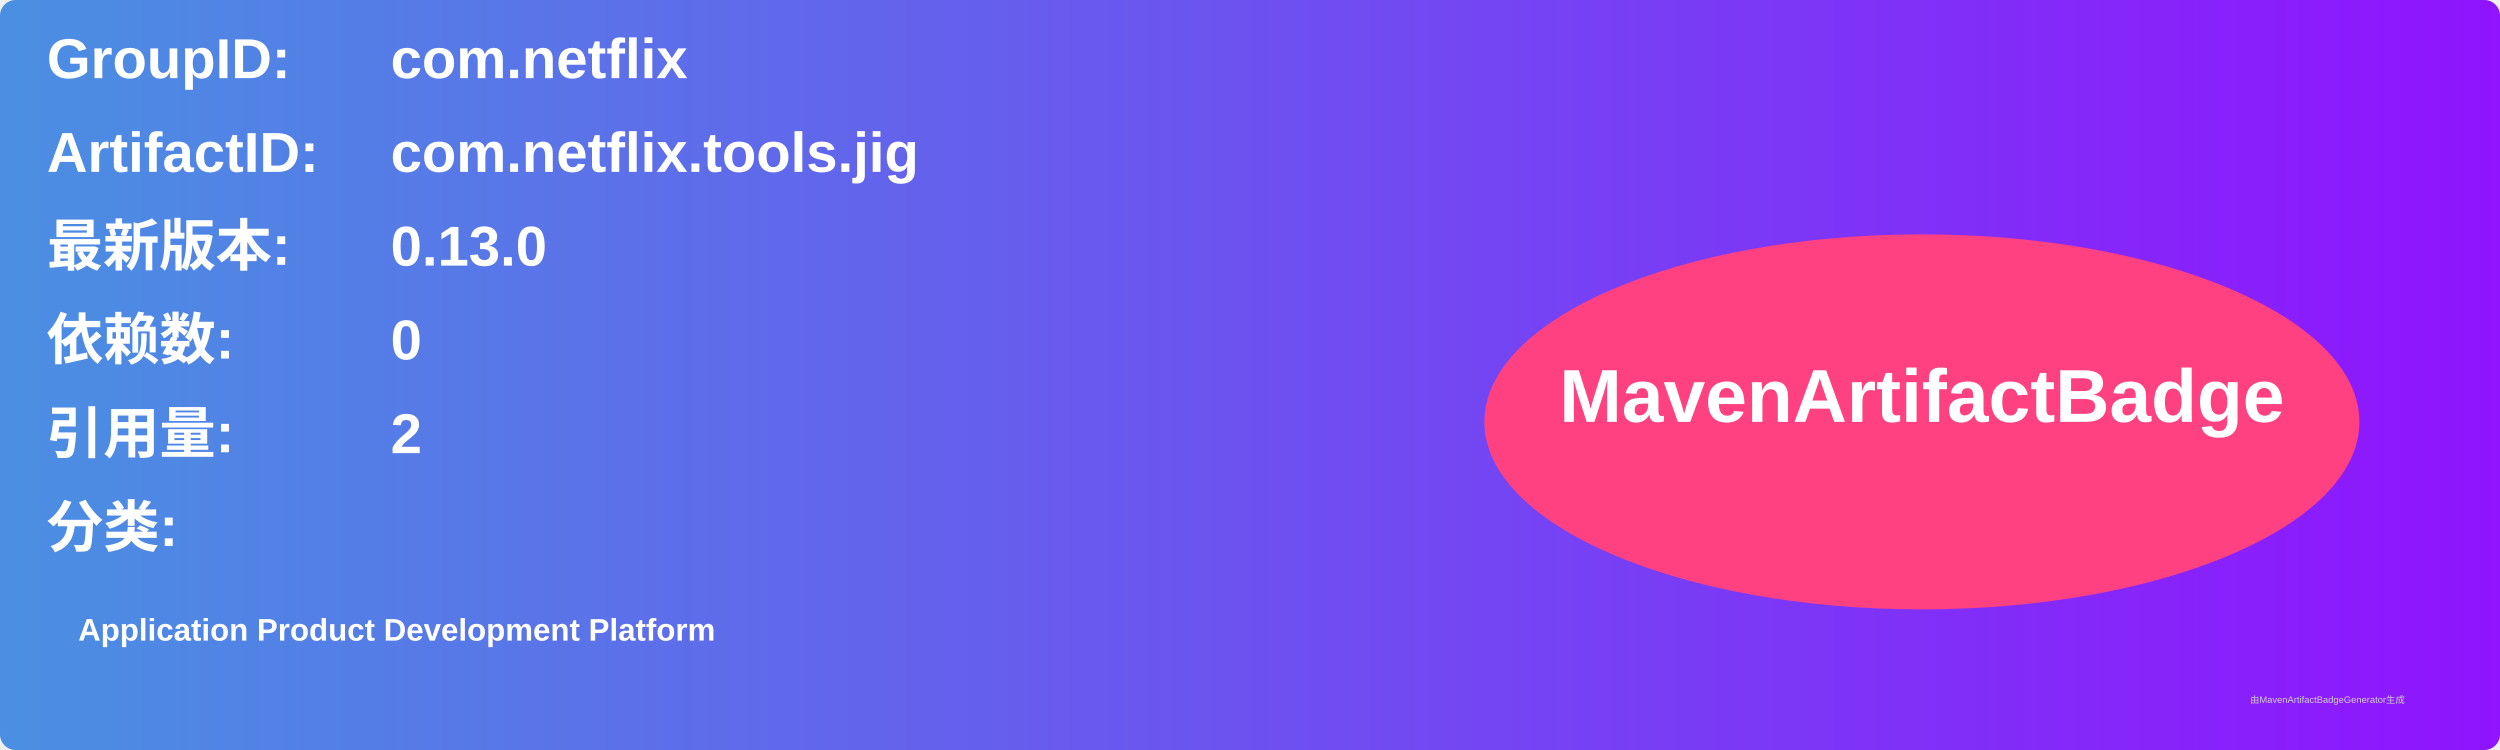
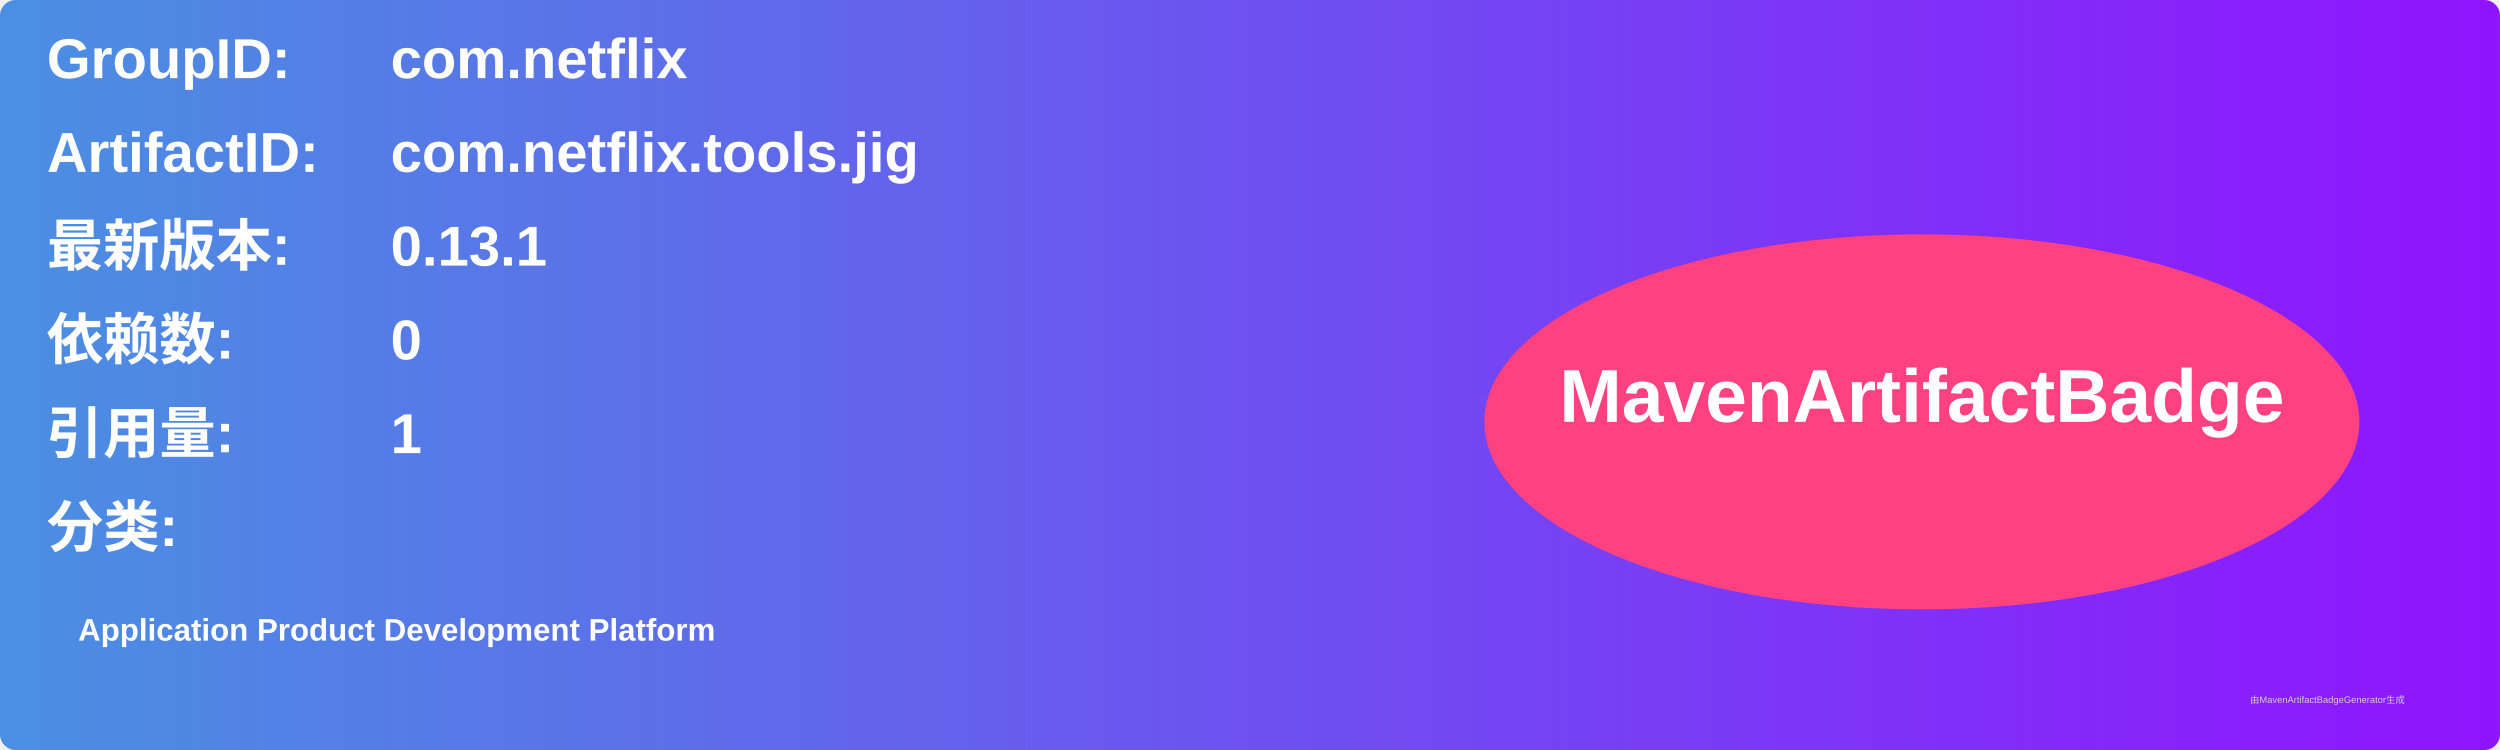
<svg xmlns="http://www.w3.org/2000/svg" width="800" height="240" viewBox="0 0 800 240">
  <linearGradient id="grad" x1="0%" y1="0%" x2="100%" y2="0%">
    <stop offset="0%" stop-color="#4a90e2" />
    <stop offset="100%" stop-color="#9013fe" />
  </linearGradient>
  <rect width="100%" height="100%" rx="5" ry="5" fill="url(#grad)" />
  <g transform="translate(15, 15)">
    <text x="0" y="10" font-family="Arial" font-size="18" fill="white" font-weight="bold" width="260">GroupID:</text>
    <text x="110" y="10" font-family="Arial" font-size="18" fill="white" font-weight="bold" width="460">com.netflix</text>
    <text x="0" y="40" font-family="Arial" font-size="18" fill="white" font-weight="bold" width="260">ArtifactID:</text>
    <text x="110" y="40" font-family="Arial" font-size="18" fill="white" font-weight="bold" width="460">com.netflix.tools.jig</text>
    <text x="0" y="70" font-family="Arial" font-size="18" fill="white" font-weight="bold">最新版本:</text>
    <text x="110" y="70" font-family="Arial" font-size="18" fill="white" font-weight="bold">
-       <tspan font-weight="bold">0.13.0</tspan>
+       <tspan font-weight="bold">0.13.1</tspan>
    </text>
    <text x="0" y="100" font-family="Arial" font-size="18" fill="white" font-weight="bold">依赖数: </text>
    <text x="110" y="100" font-family="Arial" font-size="18" fill="white">
      <tspan font-weight="bold">0</tspan>
    </text>
    <text x="0" y="130" font-family="Arial" font-size="18" fill="white" font-weight="bold">引用量: </text>
    <text x="110" y="130" font-family="Arial" font-size="18" fill="white">
-       <tspan font-weight="bold">2</tspan>
+       <tspan font-weight="bold">1</tspan>
    </text>
    <text x="0" y="160" font-family="Arial" font-size="18" fill="white" font-weight="bold">分类:</text>
    <text x="10" y="190" font-family="Arial" font-size="10" fill="white">
      <tspan font-weight="bold">Application Product Development Platform</tspan>
    </text>
    <ellipse cx="600" cy="120" rx="140" ry="60" fill="#ff4081" />
    <text x="600" y="120" text-anchor="middle" font-family="Arial" font-size="24" fill="white" font-weight="bold">MavenArtifactBadge</text>
  </g>
  <text x="720" y="225" font-family="Arial" font-size="3" fill="#d0d0d0">由MavenArtifactBadgeGenerator生成</text>
</svg>
